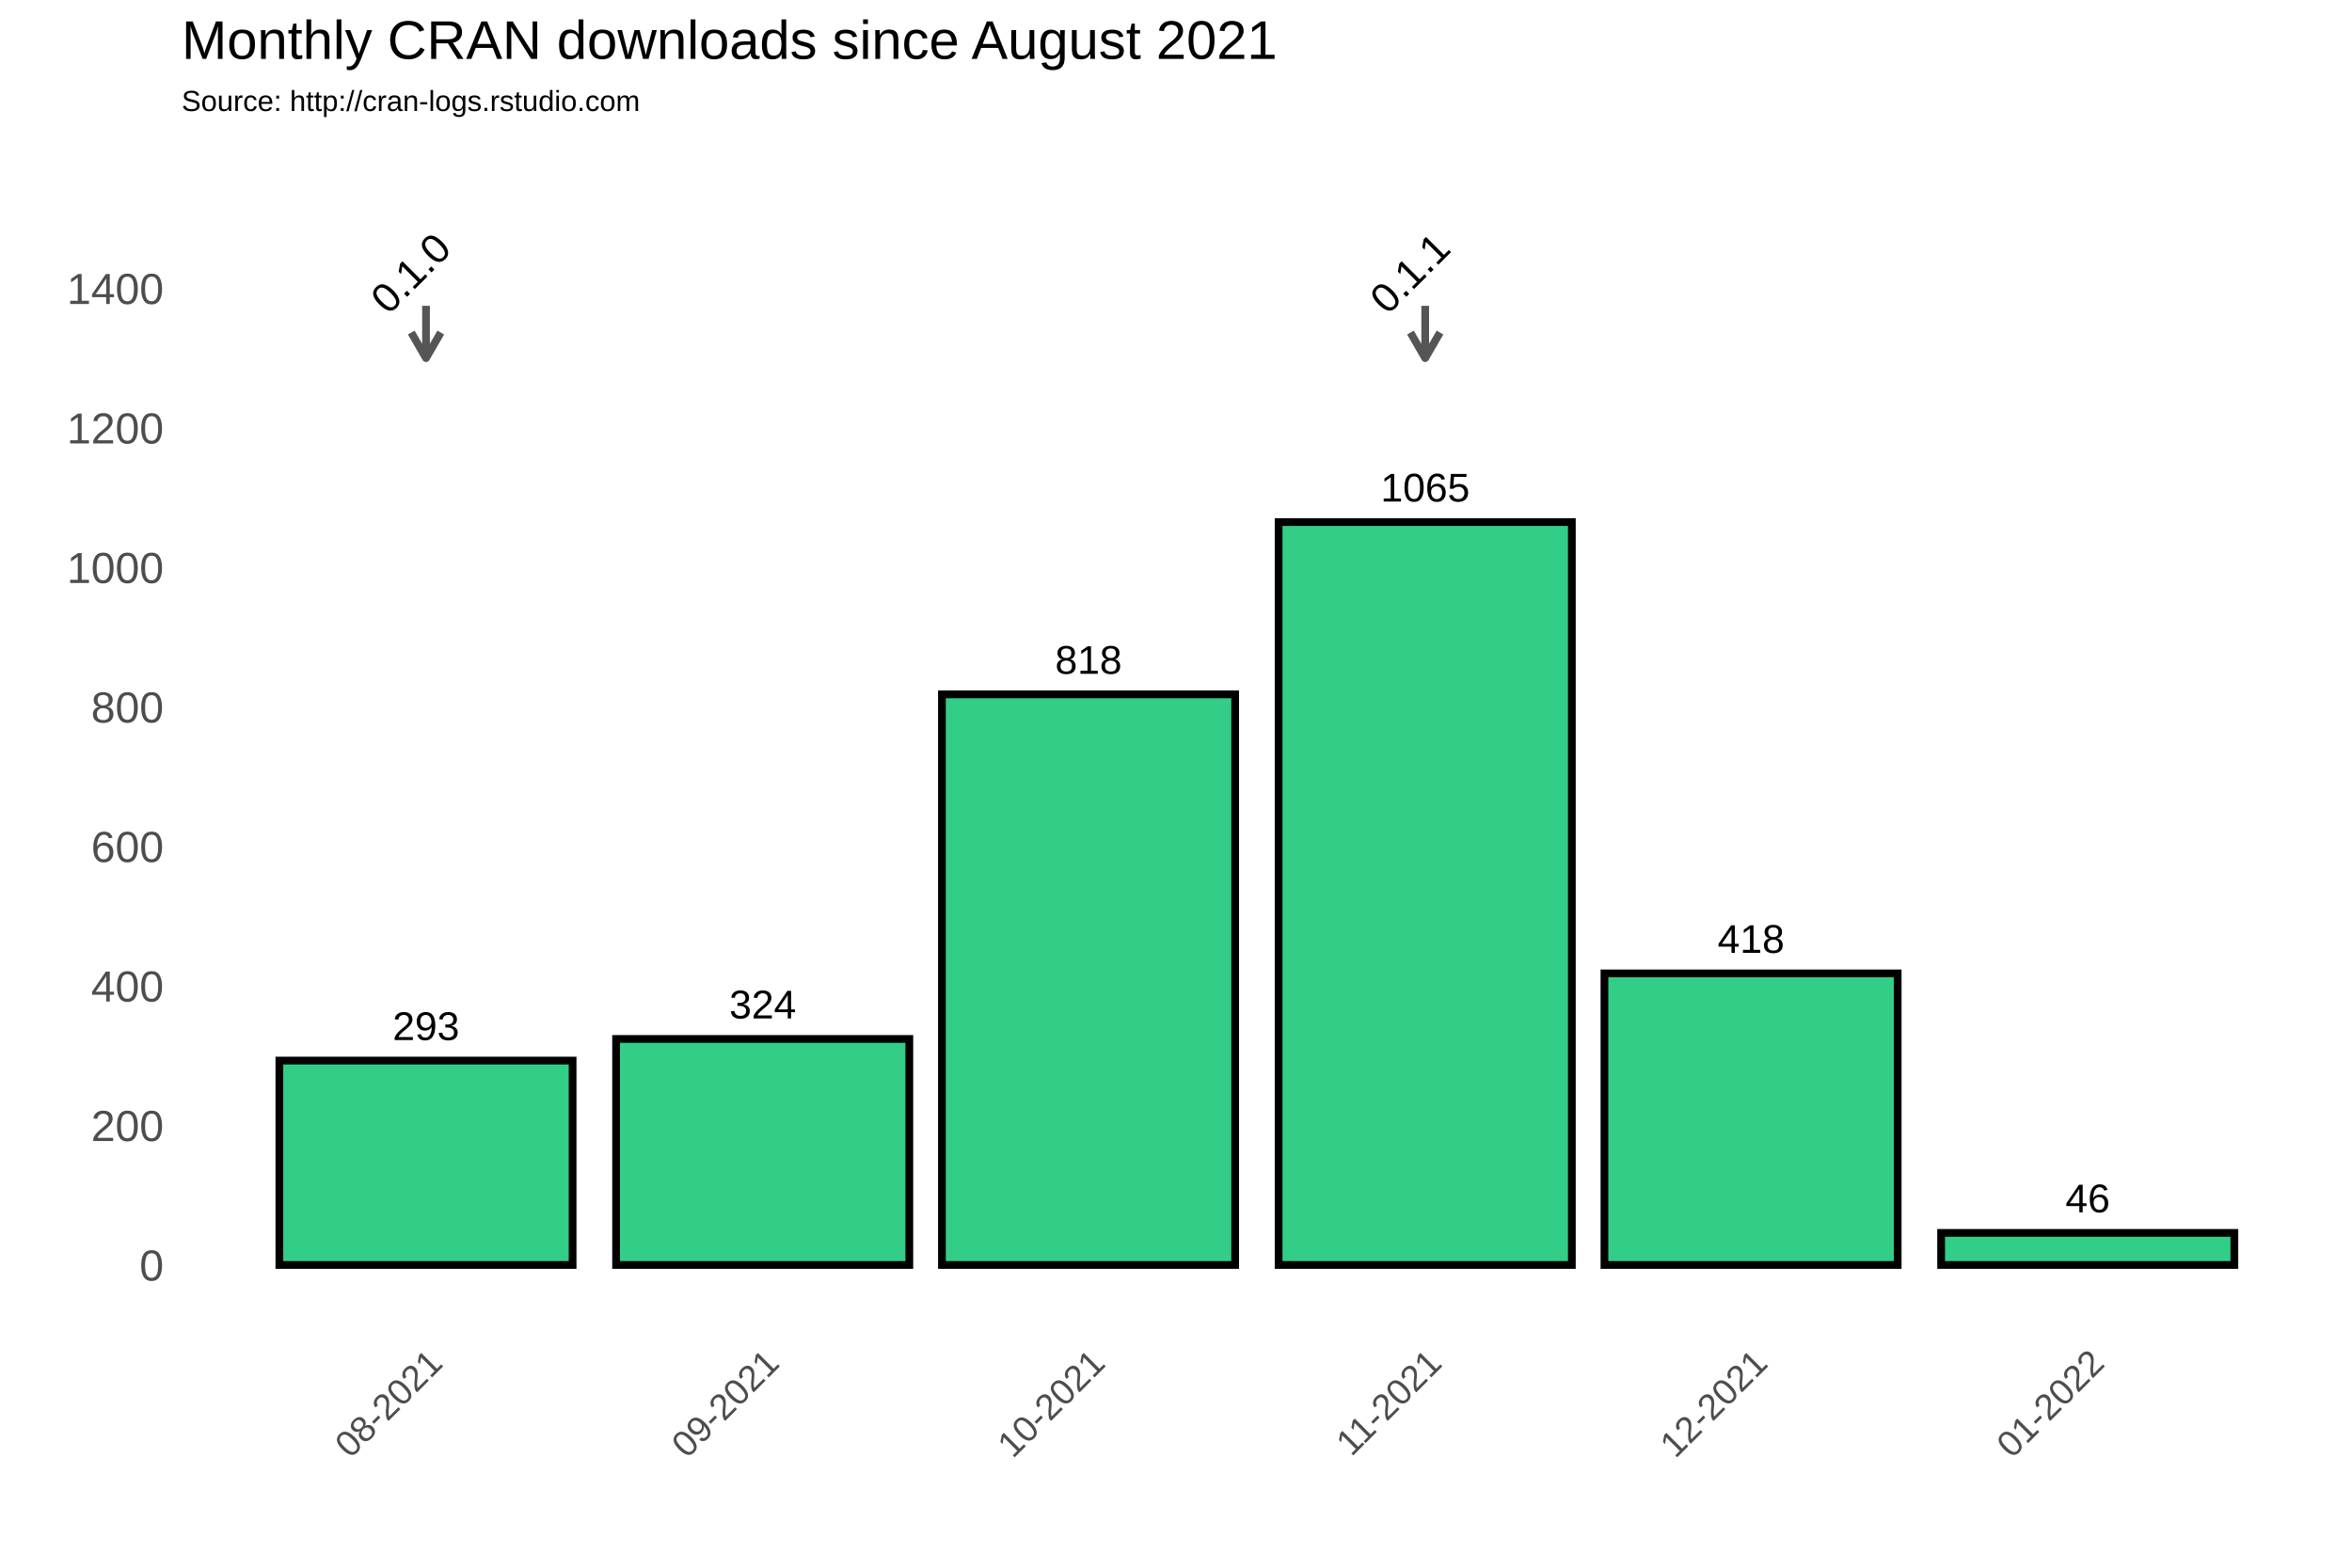
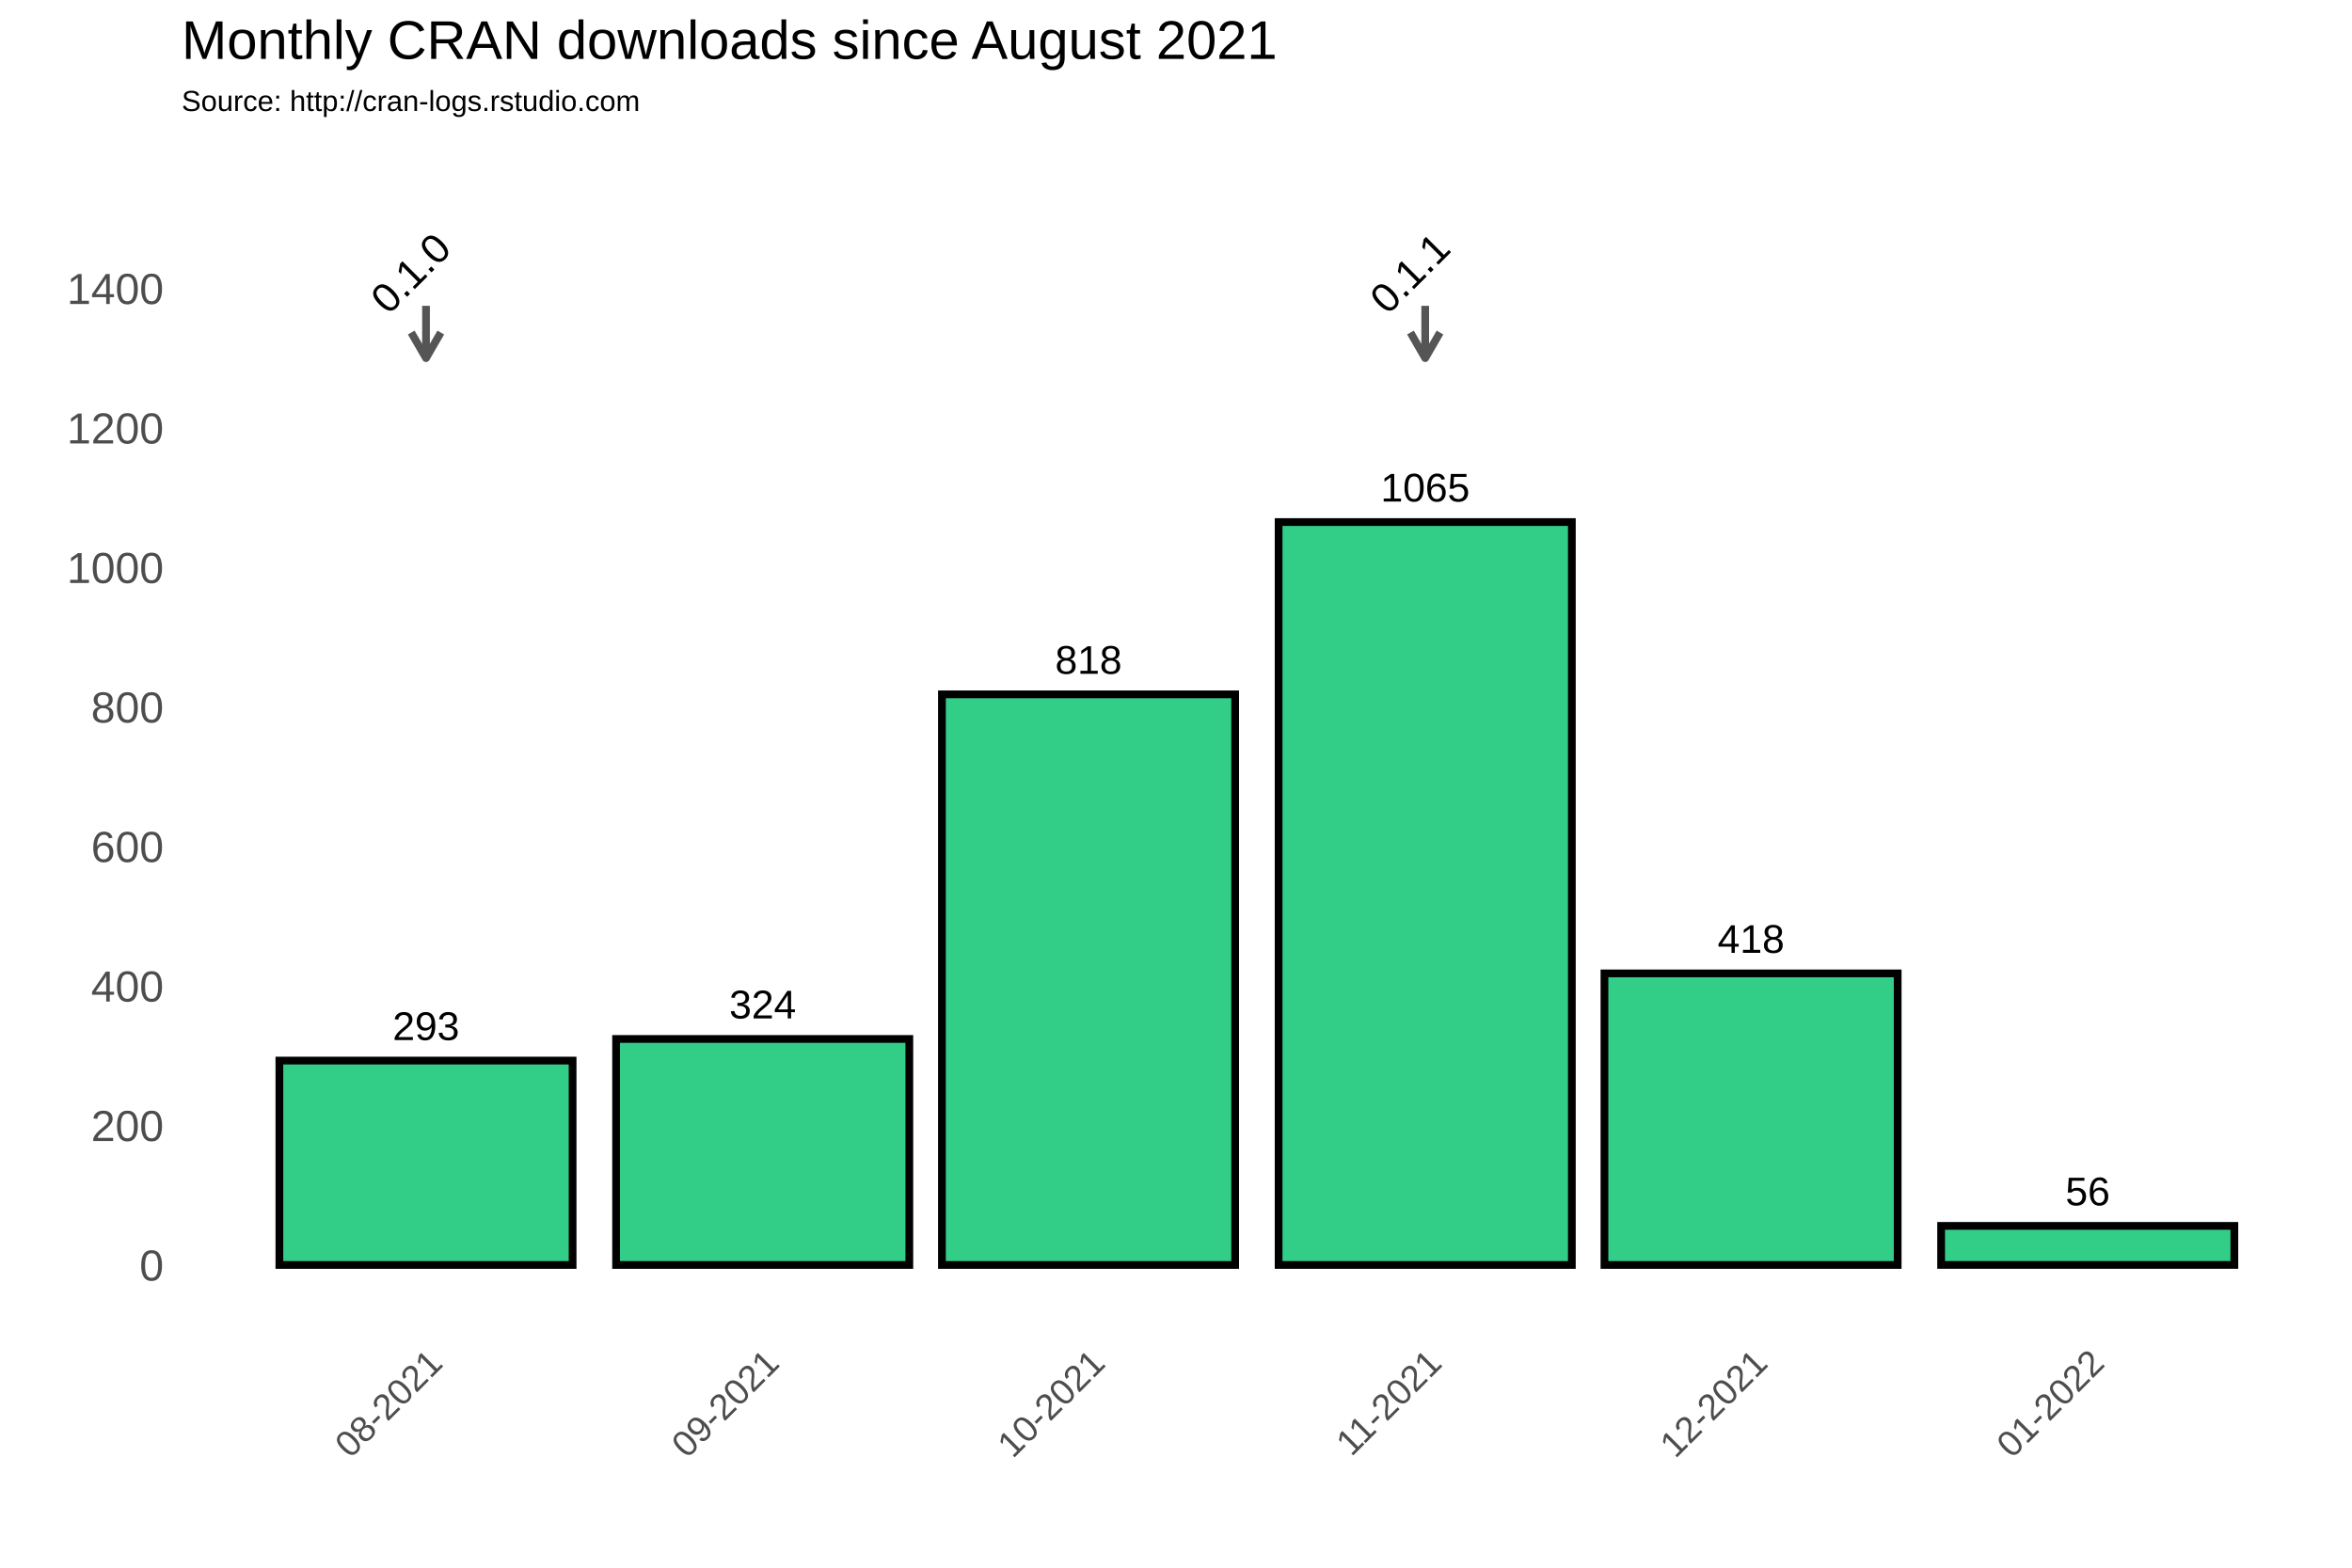
<svg xmlns="http://www.w3.org/2000/svg" class="svglite" width="648.00pt" height="432.00pt" viewBox="0 0 648.00 432.00">
  <defs>
    <style type="text/css">
    .svglite line, .svglite polyline, .svglite polygon, .svglite path, .svglite rect, .svglite circle {
      fill: none;
      stroke: #000000;
      stroke-linecap: round;
      stroke-linejoin: round;
      stroke-miterlimit: 10.00;
    }
  </style>
  </defs>
  <rect width="100%" height="100%" style="stroke: none; fill: #FFFFFF;" />
  <defs>
    <clipPath id="cpMC4wMHw2NDguMDB8MC4wMHw0MzIuMDA=">
      <rect x="0.00" y="0.00" width="648.00" height="432.00" />
    </clipPath>
  </defs>
  <g clip-path="url(#cpMC4wMHw2NDguMDB8MC4wMHw0MzIuMDA=)">
    <rect x="0.00" y="0.00" width="648.00" height="432.00" style="stroke-width: 1.07; stroke: #FFFFFF; fill: #FFFFFF;" />
  </g>
  <defs>
    <clipPath id="cpNTAuMDR8NjQyLjUyfDM3Ljc2fDM2My4zOA==">
      <rect x="50.04" y="37.76" width="592.48" height="325.62" />
    </clipPath>
  </defs>
  <g clip-path="url(#cpNTAuMDR8NjQyLjUyfDM3Ljc2fDM2My4zOA==)">
    <rect x="50.04" y="37.76" width="592.48" height="325.62" style="stroke-width: 1.07; stroke: none;" />
    <polyline points="50.04,329.36 642.52,329.36 " style="stroke-width: 0.53; stroke: #FFFFFF; stroke-linecap: butt;" />
    <polyline points="50.04,290.91 642.52,290.91 " style="stroke-width: 0.53; stroke: #FFFFFF; stroke-linecap: butt;" />
    <polyline points="50.04,252.47 642.52,252.47 " style="stroke-width: 0.53; stroke: #FFFFFF; stroke-linecap: butt;" />
    <polyline points="50.04,214.02 642.52,214.02 " style="stroke-width: 0.53; stroke: #FFFFFF; stroke-linecap: butt;" />
    <polyline points="50.04,175.58 642.52,175.58 " style="stroke-width: 0.53; stroke: #FFFFFF; stroke-linecap: butt;" />
    <polyline points="50.04,137.14 642.52,137.14 " style="stroke-width: 0.53; stroke: #FFFFFF; stroke-linecap: butt;" />
    <polyline points="50.04,98.69 642.52,98.69 " style="stroke-width: 0.53; stroke: #FFFFFF; stroke-linecap: butt;" />
    <polyline points="50.04,60.25 642.52,60.25 " style="stroke-width: 0.53; stroke: #FFFFFF; stroke-linecap: butt;" />
    <polyline points="50.04,41.03 642.52,41.03 " style="stroke-width: 0.53; stroke: #FFFFFF; stroke-linecap: butt;" />
    <polyline points="70.99,363.38 70.99,37.76 " style="stroke-width: 0.53; stroke: #FFFFFF; stroke-linecap: butt;" />
    <polyline points="163.75,363.38 163.75,37.76 " style="stroke-width: 0.53; stroke: #FFFFFF; stroke-linecap: butt;" />
    <polyline points="255.02,363.38 255.02,37.76 " style="stroke-width: 0.53; stroke: #FFFFFF; stroke-linecap: butt;" />
    <polyline points="346.28,363.38 346.28,37.76 " style="stroke-width: 0.53; stroke: #FFFFFF; stroke-linecap: butt;" />
    <polyline points="437.55,363.38 437.55,37.76 " style="stroke-width: 0.53; stroke: #FFFFFF; stroke-linecap: butt;" />
    <polyline points="528.81,363.38 528.81,37.76 " style="stroke-width: 0.53; stroke: #FFFFFF; stroke-linecap: butt;" />
    <polyline points="621.57,363.38 621.57,37.76 " style="stroke-width: 0.53; stroke: #FFFFFF; stroke-linecap: butt;" />
    <polyline points="50.04,348.58 642.52,348.58 " style="stroke-width: 1.07; stroke: #FFFFFF; stroke-linecap: butt;" />
    <polyline points="50.04,310.13 642.52,310.13 " style="stroke-width: 1.07; stroke: #FFFFFF; stroke-linecap: butt;" />
    <polyline points="50.04,271.69 642.52,271.69 " style="stroke-width: 1.07; stroke: #FFFFFF; stroke-linecap: butt;" />
    <polyline points="50.04,233.25 642.52,233.25 " style="stroke-width: 1.07; stroke: #FFFFFF; stroke-linecap: butt;" />
    <polyline points="50.04,194.80 642.52,194.80 " style="stroke-width: 1.07; stroke: #FFFFFF; stroke-linecap: butt;" />
    <polyline points="50.04,156.36 642.52,156.36 " style="stroke-width: 1.07; stroke: #FFFFFF; stroke-linecap: butt;" />
    <polyline points="50.04,117.91 642.52,117.91 " style="stroke-width: 1.07; stroke: #FFFFFF; stroke-linecap: butt;" />
    <polyline points="50.04,79.47 642.52,79.47 " style="stroke-width: 1.07; stroke: #FFFFFF; stroke-linecap: butt;" />
    <polyline points="117.37,363.38 117.37,37.76 " style="stroke-width: 1.07; stroke: #FFFFFF; stroke-linecap: butt;" />
    <polyline points="210.13,363.38 210.13,37.76 " style="stroke-width: 1.07; stroke: #FFFFFF; stroke-linecap: butt;" />
    <polyline points="299.90,363.38 299.90,37.76 " style="stroke-width: 1.07; stroke: #FFFFFF; stroke-linecap: butt;" />
    <polyline points="392.66,363.38 392.66,37.76 " style="stroke-width: 1.07; stroke: #FFFFFF; stroke-linecap: butt;" />
    <polyline points="482.43,363.38 482.43,37.76 " style="stroke-width: 1.07; stroke: #FFFFFF; stroke-linecap: butt;" />
    <polyline points="575.19,363.38 575.19,37.76 " style="stroke-width: 1.07; stroke: #FFFFFF; stroke-linecap: butt;" />
    <rect x="76.97" y="292.26" width="80.79" height="56.32" style="stroke-width: 2.13; stroke-linecap: square; stroke-linejoin: miter; fill: #32CD87;" />
    <rect x="169.74" y="286.30" width="80.79" height="62.28" style="stroke-width: 2.13; stroke-linecap: square; stroke-linejoin: miter; fill: #32CD87;" />
    <rect x="259.51" y="191.34" width="80.79" height="157.24" style="stroke-width: 2.13; stroke-linecap: square; stroke-linejoin: miter; fill: #32CD87;" />
    <rect x="352.27" y="143.86" width="80.79" height="204.72" style="stroke-width: 2.13; stroke-linecap: square; stroke-linejoin: miter; fill: #32CD87;" />
    <rect x="442.04" y="268.23" width="80.79" height="80.35" style="stroke-width: 2.13; stroke-linecap: square; stroke-linejoin: miter; fill: #32CD87;" />
-     <rect x="534.80" y="339.74" width="80.79" height="8.84" style="stroke-width: 2.13; stroke-linecap: square; stroke-linejoin: miter; fill: #32CD87;" />
+     <rect x="534.80" y="337.81" width="80.79" height="10.76" style="stroke-width: 2.13; stroke-linecap: square; stroke-linejoin: miter; fill: #32CD87;" />
    <text x="117.37" y="286.60" text-anchor="middle" style="font-size: 11.04px; font-family: Arial;" textLength="18.40px" lengthAdjust="spacingAndGlyphs">293</text>
    <text x="210.13" y="280.64" text-anchor="middle" style="font-size: 11.04px; font-family: Arial;" textLength="18.40px" lengthAdjust="spacingAndGlyphs">324</text>
    <text x="299.90" y="185.68" text-anchor="middle" style="font-size: 11.04px; font-family: Arial;" textLength="18.40px" lengthAdjust="spacingAndGlyphs">818</text>
    <text x="392.66" y="138.20" text-anchor="middle" style="font-size: 11.04px; font-family: Arial;" textLength="24.54px" lengthAdjust="spacingAndGlyphs">1065</text>
    <text x="482.43" y="262.57" text-anchor="middle" style="font-size: 11.04px; font-family: Arial;" textLength="18.40px" lengthAdjust="spacingAndGlyphs">418</text>
-     <text x="575.19" y="334.07" text-anchor="middle" style="font-size: 11.04px; font-family: Arial;" textLength="12.27px" lengthAdjust="spacingAndGlyphs">46</text>
+     <text x="575.19" y="332.15" text-anchor="middle" style="font-size: 11.04px; font-family: Arial;" textLength="12.27px" lengthAdjust="spacingAndGlyphs">56</text>
    <line x1="117.37" y1="84.27" x2="117.37" y2="98.69" style="stroke-width: 2.13; stroke: #555555; stroke-linecap: butt;" />
    <polyline points="113.30,91.64 117.37,98.69 121.44,91.64 " style="stroke-width: 2.13; stroke: #555555; stroke-linecap: butt;" />
    <line x1="392.66" y1="84.27" x2="392.66" y2="98.69" style="stroke-width: 2.13; stroke: #555555; stroke-linecap: butt;" />
    <polyline points="388.59,91.64 392.66,98.69 396.73,91.64 " style="stroke-width: 2.13; stroke: #555555; stroke-linecap: butt;" />
    <text transform="translate(115.93,78.03) rotate(-45)" text-anchor="middle" style="font-size: 11.38px; font-family: Arial;" textLength="25.31px" lengthAdjust="spacingAndGlyphs">0.1.0</text>
    <text transform="translate(391.22,78.03) rotate(-45)" text-anchor="middle" style="font-size: 11.38px; font-family: Arial;" textLength="25.31px" lengthAdjust="spacingAndGlyphs">0.1.1</text>
  </g>
  <g clip-path="url(#cpMC4wMHw2NDguMDB8MC4wMHw0MzIuMDA=)">
    <text x="45.11" y="352.88" text-anchor="end" style="font-size: 12.00px; fill: #4D4D4D; font-family: Arial;" textLength="6.67px" lengthAdjust="spacingAndGlyphs">0</text>
    <text x="45.11" y="314.43" text-anchor="end" style="font-size: 12.00px; fill: #4D4D4D; font-family: Arial;" textLength="20.02px" lengthAdjust="spacingAndGlyphs">200</text>
    <text x="45.11" y="275.99" text-anchor="end" style="font-size: 12.00px; fill: #4D4D4D; font-family: Arial;" textLength="20.02px" lengthAdjust="spacingAndGlyphs">400</text>
    <text x="45.11" y="237.54" text-anchor="end" style="font-size: 12.00px; fill: #4D4D4D; font-family: Arial;" textLength="20.02px" lengthAdjust="spacingAndGlyphs">600</text>
    <text x="45.11" y="199.10" text-anchor="end" style="font-size: 12.00px; fill: #4D4D4D; font-family: Arial;" textLength="20.02px" lengthAdjust="spacingAndGlyphs">800</text>
    <text x="45.11" y="160.66" text-anchor="end" style="font-size: 12.00px; fill: #4D4D4D; font-family: Arial;" textLength="26.70px" lengthAdjust="spacingAndGlyphs">1000</text>
    <text x="45.11" y="122.21" text-anchor="end" style="font-size: 12.00px; fill: #4D4D4D; font-family: Arial;" textLength="26.70px" lengthAdjust="spacingAndGlyphs">1200</text>
    <text x="45.11" y="83.77" text-anchor="end" style="font-size: 12.00px; fill: #4D4D4D; font-family: Arial;" textLength="26.70px" lengthAdjust="spacingAndGlyphs">1400</text>
    <text transform="translate(122.44,376.17) rotate(-45)" text-anchor="end" style="font-size: 10.00px; fill: #4D4D4D; font-family: Arial;" textLength="36.73px" lengthAdjust="spacingAndGlyphs">08-2021</text>
    <text transform="translate(215.20,376.17) rotate(-45)" text-anchor="end" style="font-size: 10.00px; fill: #4D4D4D; font-family: Arial;" textLength="36.73px" lengthAdjust="spacingAndGlyphs">09-2021</text>
    <text transform="translate(304.97,376.17) rotate(-45)" text-anchor="end" style="font-size: 10.00px; fill: #4D4D4D; font-family: Arial;" textLength="36.73px" lengthAdjust="spacingAndGlyphs">10-2021</text>
    <text transform="translate(397.73,376.17) rotate(-45)" text-anchor="end" style="font-size: 10.00px; fill: #4D4D4D; font-family: Arial;" textLength="35.99px" lengthAdjust="spacingAndGlyphs">11-2021</text>
    <text transform="translate(487.50,376.17) rotate(-45)" text-anchor="end" style="font-size: 10.00px; fill: #4D4D4D; font-family: Arial;" textLength="36.73px" lengthAdjust="spacingAndGlyphs">12-2021</text>
    <text transform="translate(580.26,376.17) rotate(-45)" text-anchor="end" style="font-size: 10.00px; fill: #4D4D4D; font-family: Arial;" textLength="36.73px" lengthAdjust="spacingAndGlyphs">01-2022</text>
    <text x="50.04" y="30.59" style="font-size: 8.00px; font-family: Arial;" textLength="126.32px" lengthAdjust="spacingAndGlyphs">Source: http://cran-logs.rstudio.com</text>
    <text x="50.04" y="16.22" style="font-size: 15.00px; font-family: Arial;" textLength="301.75px" lengthAdjust="spacingAndGlyphs">Monthly CRAN downloads since August 2021</text>
  </g>
</svg>
